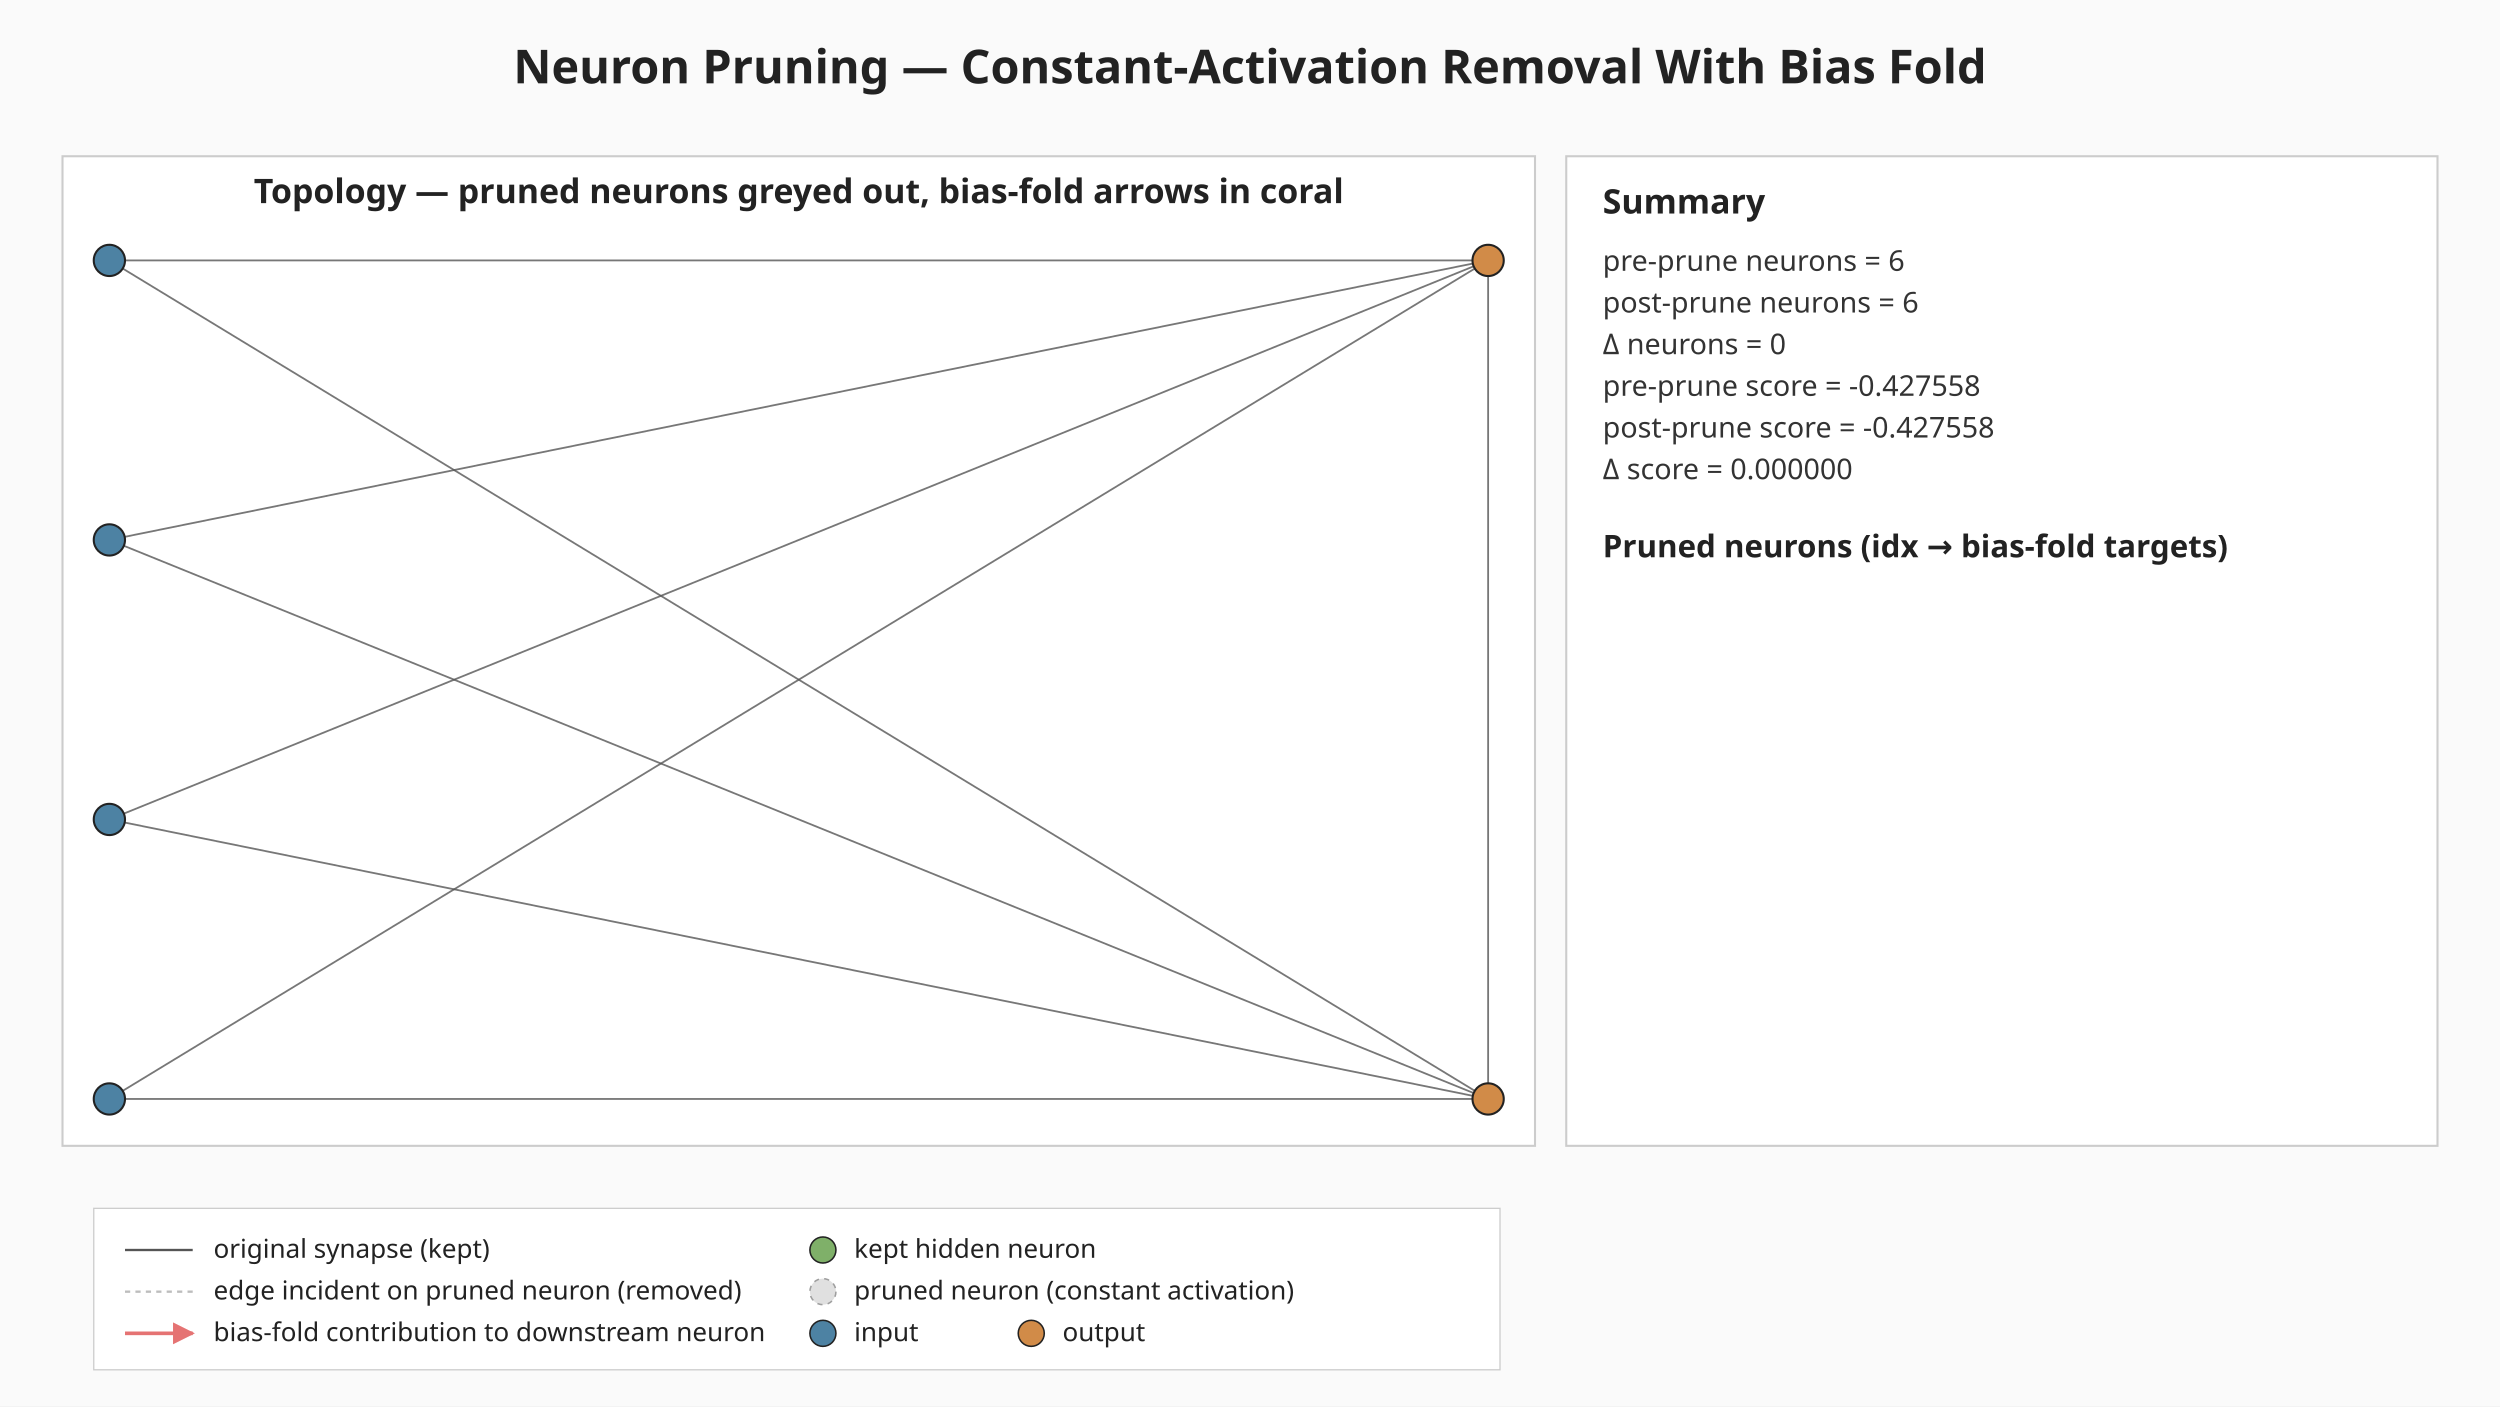
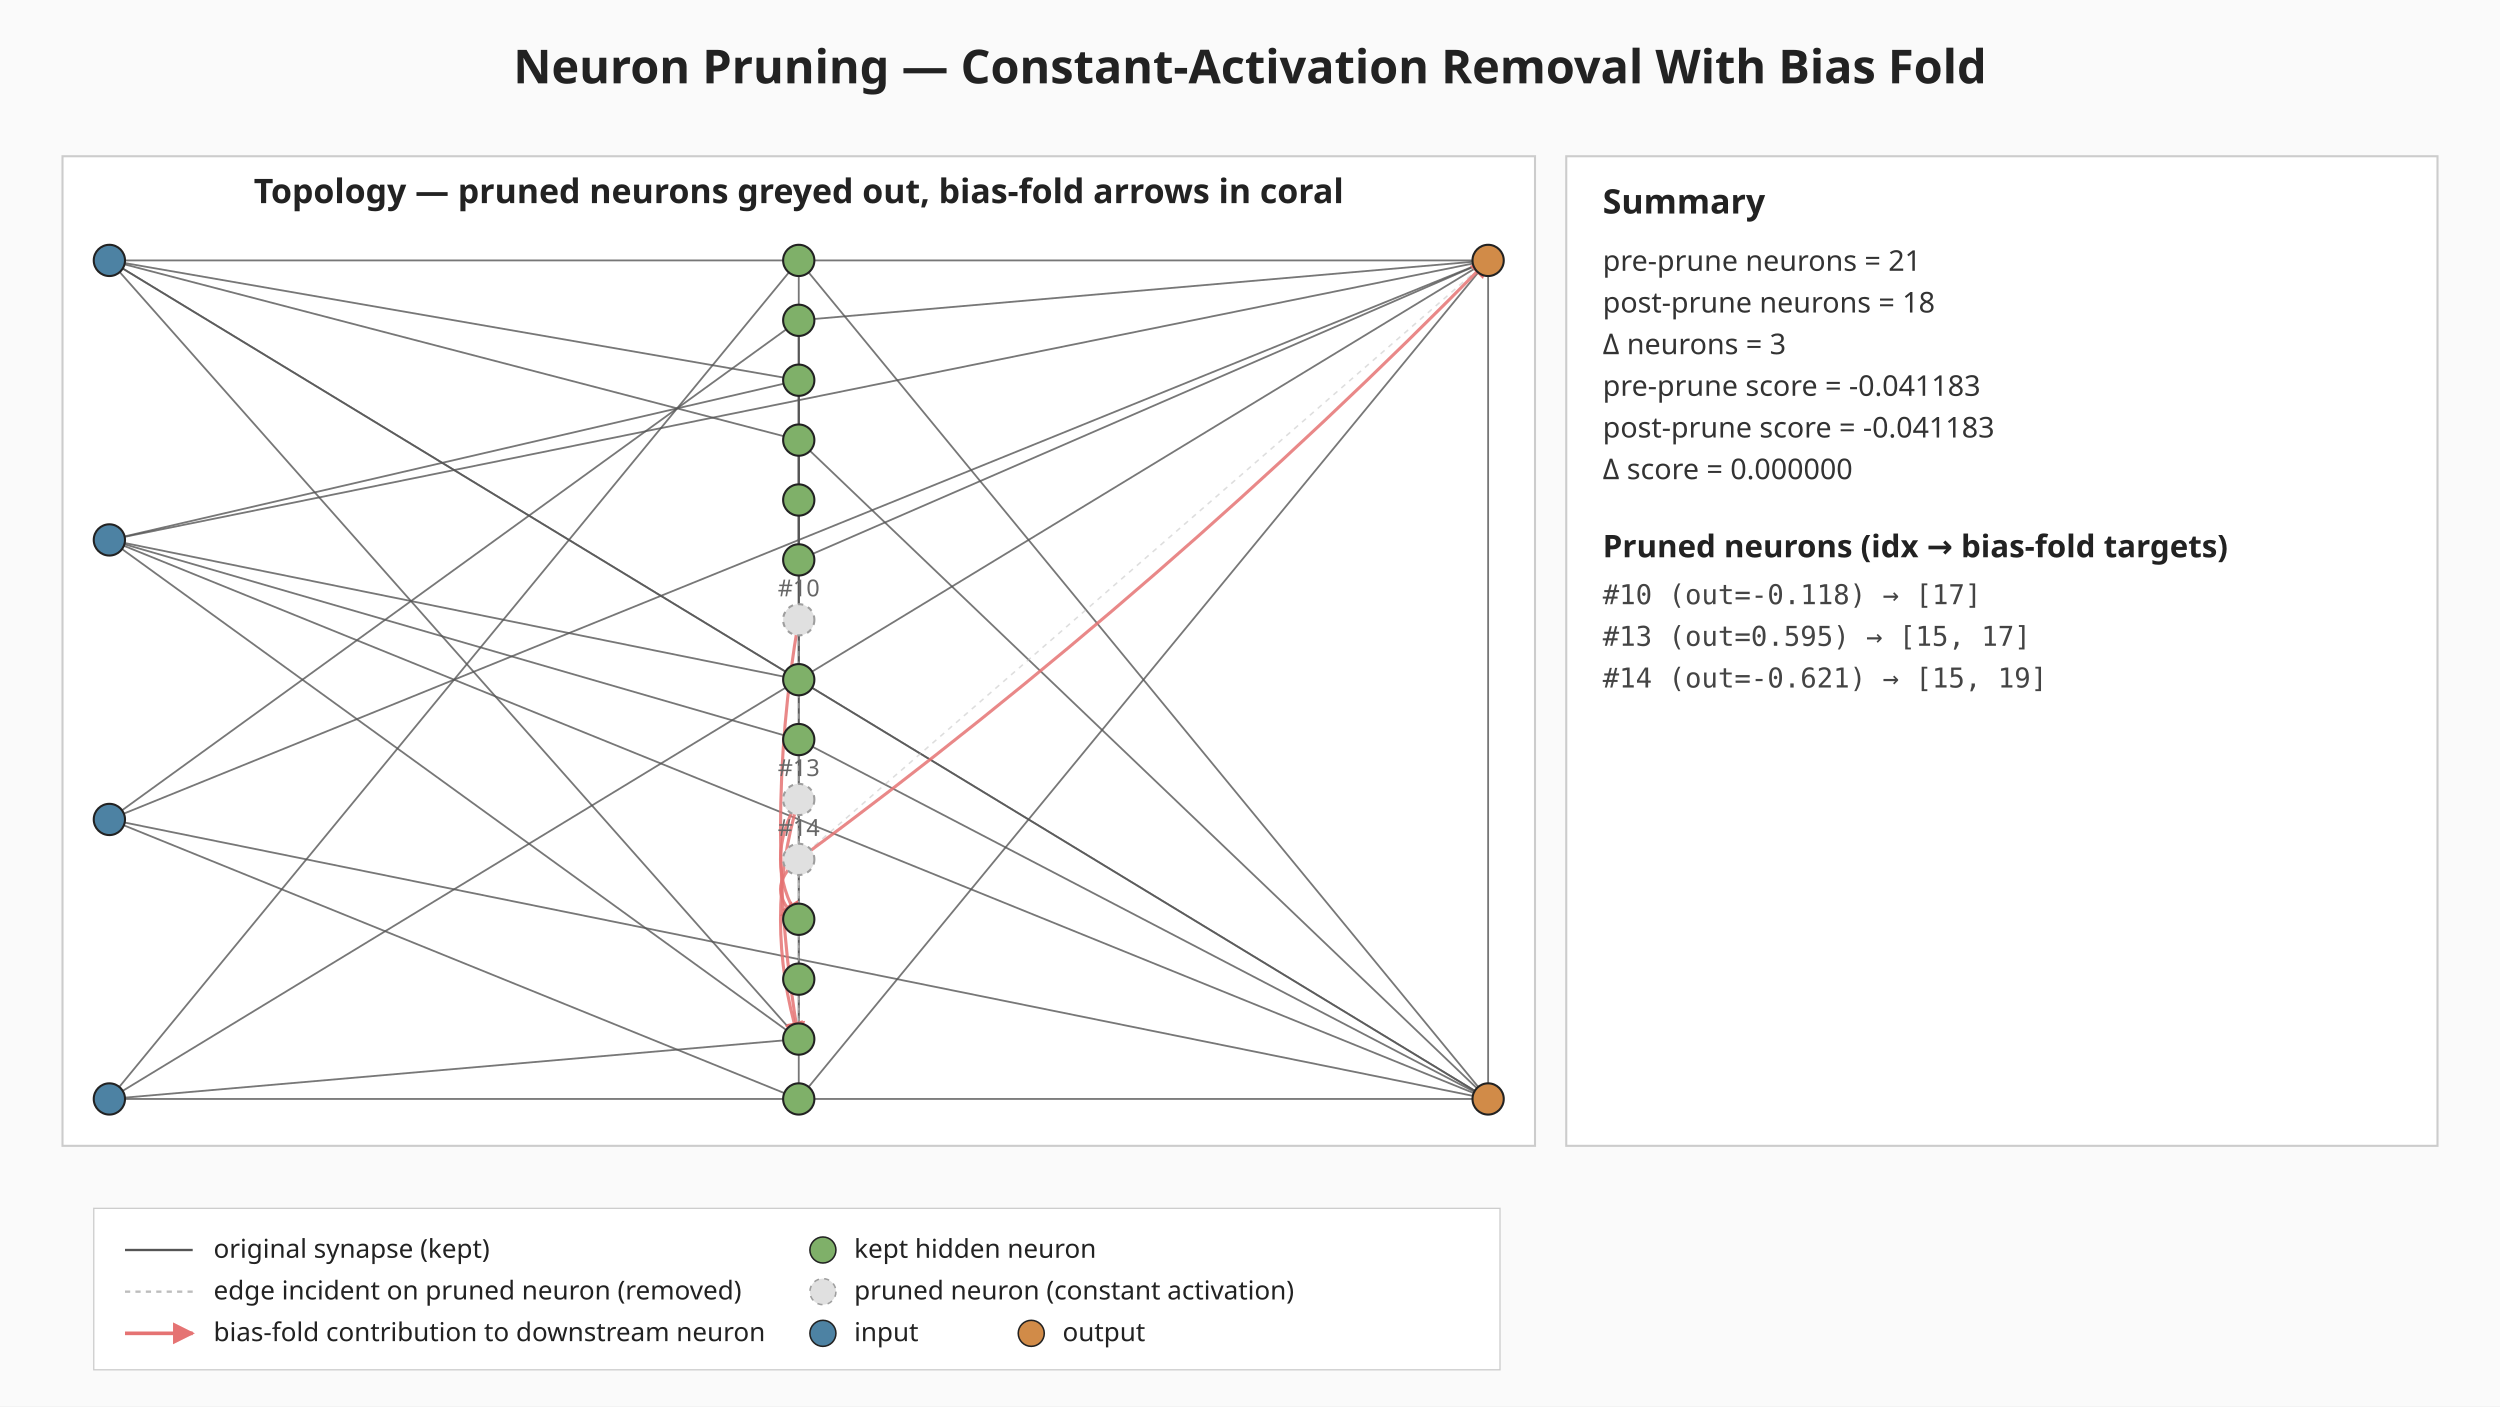
<svg xmlns="http://www.w3.org/2000/svg" viewBox="0 0 960 540" width="960" height="540" role="img" aria-label="Neuron pruning: constant-activation removal with bias fold">
  <defs>
    <marker id="bias-arrow" viewBox="0 0 10 10" refX="9" refY="5" markerWidth="6" markerHeight="6" orient="auto-start-reverse">
      <path d="M0,0 L10,5 L0,10 z" fill="#e57373" />
    </marker>
  </defs>
  <rect width="960" height="540" fill="#fafafa" />
  <text x="480" y="32" text-anchor="middle" font-family="sans-serif" font-size="18" font-weight="bold" fill="#222">Neuron Pruning — Constant-Activation Removal With Bias Fold</text>
  <g class="topology">
    <rect x="24.00" y="60.00" width="565.44" height="380.00" fill="#ffffff" stroke="#cccccc" stroke-width="0.8" />
    <text x="306.72" y="78.00" text-anchor="middle" font-family="sans-serif" font-size="13" font-weight="bold" fill="#222">Topology — pruned neurons greyed out, bias-fold arrows in coral</text>
+     <line class="edge-original" x1="42.00" y1="100.00" x2="306.72" y2="146.00" stroke="#555" stroke-width="0.7" stroke-opacity="0.8" />
+     <line class="edge-original" x1="42.00" y1="100.00" x2="306.72" y2="169.00" stroke="#555" stroke-width="0.7" stroke-opacity="0.8" />
+     <line class="edge-original" x1="42.00" y1="100.00" x2="306.72" y2="261.00" stroke="#555" stroke-width="0.7" stroke-opacity="0.8" />
+     <line class="edge-original" x1="42.00" y1="100.00" x2="306.72" y2="399.00" stroke="#555" stroke-width="0.7" stroke-opacity="0.8" />
    <line class="edge-original" x1="42.00" y1="100.00" x2="571.44" y2="100.00" stroke="#555" stroke-width="0.7" stroke-opacity="0.8" />
    <line class="edge-original" x1="42.00" y1="100.00" x2="571.44" y2="422.00" stroke="#555" stroke-width="0.7" stroke-opacity="0.8" />
+     <line class="edge-original" x1="42.00" y1="207.33" x2="306.72" y2="146.00" stroke="#555" stroke-width="0.7" stroke-opacity="0.8" />
+     <line class="edge-original" x1="42.00" y1="207.33" x2="306.72" y2="261.00" stroke="#555" stroke-width="0.7" stroke-opacity="0.8" />
+     <line class="edge-original" x1="42.00" y1="207.33" x2="306.72" y2="284.00" stroke="#555" stroke-width="0.7" stroke-opacity="0.8" />
+     <line class="edge-original" x1="42.00" y1="207.33" x2="306.72" y2="399.00" stroke="#555" stroke-width="0.7" stroke-opacity="0.8" />
    <line class="edge-original" x1="42.00" y1="207.33" x2="571.44" y2="100.00" stroke="#555" stroke-width="0.7" stroke-opacity="0.8" />
    <line class="edge-original" x1="42.00" y1="207.33" x2="571.44" y2="422.00" stroke="#555" stroke-width="0.7" stroke-opacity="0.8" />
+     <line class="edge-original" x1="42.00" y1="314.67" x2="306.72" y2="123.00" stroke="#555" stroke-width="0.7" stroke-opacity="0.8" />
+     <line class="edge-original" x1="42.00" y1="314.67" x2="306.72" y2="422.00" stroke="#555" stroke-width="0.7" stroke-opacity="0.8" />
    <line class="edge-original" x1="42.00" y1="314.67" x2="571.44" y2="100.00" stroke="#555" stroke-width="0.7" stroke-opacity="0.8" />
    <line class="edge-original" x1="42.00" y1="314.67" x2="571.44" y2="422.00" stroke="#555" stroke-width="0.7" stroke-opacity="0.8" />
+     <line class="edge-original" x1="42.00" y1="422.00" x2="306.72" y2="100.00" stroke="#555" stroke-width="0.7" stroke-opacity="0.8" />
+     <line class="edge-original" x1="42.00" y1="422.00" x2="306.72" y2="399.00" stroke="#555" stroke-width="0.7" stroke-opacity="0.8" />
    <line class="edge-original" x1="42.00" y1="422.00" x2="571.44" y2="100.00" stroke="#555" stroke-width="0.7" stroke-opacity="0.8" />
    <line class="edge-original" x1="42.00" y1="422.00" x2="571.44" y2="422.00" stroke="#555" stroke-width="0.7" stroke-opacity="0.8" />
+     <line class="edge-original" x1="306.72" y1="100.00" x2="306.72" y2="192.00" stroke="#555" stroke-width="0.7" stroke-opacity="0.8" />
+     <line class="edge-original" x1="306.72" y1="100.00" x2="571.44" y2="422.00" stroke="#555" stroke-width="0.7" stroke-opacity="0.8" />
+     <line class="edge-original" x1="306.72" y1="123.00" x2="306.72" y2="215.00" stroke="#555" stroke-width="0.7" stroke-opacity="0.8" />
+     <line class="edge-original" x1="306.72" y1="123.00" x2="306.72" y2="353.00" stroke="#555" stroke-width="0.7" stroke-opacity="0.8" />
+     <line class="edge-original" x1="306.72" y1="123.00" x2="571.44" y2="100.00" stroke="#555" stroke-width="0.7" stroke-opacity="0.8" />
+     <line class="edge-original" x1="306.72" y1="146.00" x2="306.72" y2="215.00" stroke="#555" stroke-width="0.7" stroke-opacity="0.8" />
+     <line class="edge-original" x1="306.72" y1="169.00" x2="306.72" y2="261.00" stroke="#555" stroke-width="0.7" stroke-opacity="0.8" />
+     <line class="edge-original" x1="306.72" y1="169.00" x2="571.44" y2="422.00" stroke="#555" stroke-width="0.7" stroke-opacity="0.8" />
+     <line class="edge-original" x1="306.72" y1="192.00" x2="306.72" y2="284.00" stroke="#555" stroke-width="0.7" stroke-opacity="0.8" />
+     <line class="edge-original" x1="306.72" y1="215.00" x2="571.44" y2="100.00" stroke="#555" stroke-width="0.7" stroke-opacity="0.8" />
+     <line class="edge-original" x1="306.72" y1="261.00" x2="571.44" y2="422.00" stroke="#555" stroke-width="0.7" stroke-opacity="0.8" />
+     <line class="edge-original" x1="306.72" y1="284.00" x2="306.72" y2="399.00" stroke="#555" stroke-width="0.7" stroke-opacity="0.8" />
+     <line class="edge-original" x1="306.72" y1="284.00" x2="571.44" y2="422.00" stroke="#555" stroke-width="0.7" stroke-opacity="0.8" />
+     <line class="edge-original" x1="306.72" y1="353.00" x2="306.72" y2="376.00" stroke="#555" stroke-width="0.7" stroke-opacity="0.8" />
+     <line class="edge-original" x1="306.72" y1="376.00" x2="306.72" y2="399.00" stroke="#555" stroke-width="0.7" stroke-opacity="0.8" />
+     <line class="edge-original" x1="306.72" y1="399.00" x2="306.72" y2="422.00" stroke="#555" stroke-width="0.7" stroke-opacity="0.8" />
+     <line class="edge-original" x1="306.72" y1="422.00" x2="571.44" y2="100.00" stroke="#555" stroke-width="0.7" stroke-opacity="0.8" />
    <line class="edge-original" x1="571.44" y1="100.00" x2="571.44" y2="422.00" stroke="#555" stroke-width="0.7" stroke-opacity="0.8" />
+     <line class="edge-pruned" x1="306.72" y1="238.00" x2="306.72" y2="399.00" stroke="#bdbdbd" stroke-width="0.6" stroke-opacity="0.5" stroke-dasharray="2 2" />
+     <line class="edge-pruned" x1="306.72" y1="307.00" x2="306.72" y2="353.00" stroke="#bdbdbd" stroke-width="0.6" stroke-opacity="0.5" stroke-dasharray="2 2" />
+     <line class="edge-pruned" x1="306.72" y1="307.00" x2="306.72" y2="399.00" stroke="#bdbdbd" stroke-width="0.6" stroke-opacity="0.5" stroke-dasharray="2 2" />
+     <line class="edge-pruned" x1="306.72" y1="330.00" x2="306.72" y2="353.00" stroke="#bdbdbd" stroke-width="0.6" stroke-opacity="0.5" stroke-dasharray="2 2" />
+     <line class="edge-pruned" x1="306.72" y1="330.00" x2="571.44" y2="100.00" stroke="#bdbdbd" stroke-width="0.6" stroke-opacity="0.5" stroke-dasharray="2 2" />
+     <path class="bias-fold" d="M306.72,238.00 Q292.72,318.50 306.72,399.00" fill="none" stroke="#e57373" stroke-width="1.2" stroke-opacity="0.85" marker-end="url(#bias-arrow)" />
+     <path class="bias-fold" d="M306.72,307.00 Q292.72,330.00 306.72,353.00" fill="none" stroke="#e57373" stroke-width="1.2" stroke-opacity="0.85" marker-end="url(#bias-arrow)" />
+     <path class="bias-fold" d="M306.72,307.00 Q292.72,353.00 306.72,399.00" fill="none" stroke="#e57373" stroke-width="1.2" stroke-opacity="0.85" marker-end="url(#bias-arrow)" />
+     <path class="bias-fold" d="M306.72,330.00 Q292.72,341.50 306.72,353.00" fill="none" stroke="#e57373" stroke-width="1.2" stroke-opacity="0.85" marker-end="url(#bias-arrow)" />
+     <path class="bias-fold" d="M306.72,330.00 Q448.26,225.57 571.44,100.00" fill="none" stroke="#e57373" stroke-width="1.2" stroke-opacity="0.85" marker-end="url(#bias-arrow)" />
    <circle class="neuron-kept" cx="42.00" cy="100.00" r="6" fill="#4d82a3" stroke="#222" stroke-width="0.8" />
    <circle class="neuron-kept" cx="42.00" cy="207.33" r="6" fill="#4d82a3" stroke="#222" stroke-width="0.8" />
    <circle class="neuron-kept" cx="42.00" cy="314.67" r="6" fill="#4d82a3" stroke="#222" stroke-width="0.8" />
    <circle class="neuron-kept" cx="42.00" cy="422.00" r="6" fill="#4d82a3" stroke="#222" stroke-width="0.8" />
+     <circle class="neuron-kept" cx="306.72" cy="100.00" r="6" fill="#7fb069" stroke="#222" stroke-width="0.8" />
+     <circle class="neuron-kept" cx="306.72" cy="123.00" r="6" fill="#7fb069" stroke="#222" stroke-width="0.8" />
+     <circle class="neuron-kept" cx="306.72" cy="146.00" r="6" fill="#7fb069" stroke="#222" stroke-width="0.8" />
+     <circle class="neuron-kept" cx="306.72" cy="169.00" r="6" fill="#7fb069" stroke="#222" stroke-width="0.8" />
+     <circle class="neuron-kept" cx="306.72" cy="192.00" r="6" fill="#7fb069" stroke="#222" stroke-width="0.8" />
+     <circle class="neuron-kept" cx="306.72" cy="215.00" r="6" fill="#7fb069" stroke="#222" stroke-width="0.8" />
+     <circle class="neuron-pruned" cx="306.72" cy="238.00" r="6" fill="#e0e0e0" stroke="#9e9e9e" stroke-width="0.8" stroke-dasharray="2 2" />
+     <circle class="neuron-kept" cx="306.72" cy="261.00" r="6" fill="#7fb069" stroke="#222" stroke-width="0.8" />
+     <circle class="neuron-kept" cx="306.72" cy="284.00" r="6" fill="#7fb069" stroke="#222" stroke-width="0.8" />
+     <circle class="neuron-pruned" cx="306.72" cy="307.00" r="6" fill="#e0e0e0" stroke="#9e9e9e" stroke-width="0.8" stroke-dasharray="2 2" />
+     <circle class="neuron-pruned" cx="306.72" cy="330.00" r="6" fill="#e0e0e0" stroke="#9e9e9e" stroke-width="0.8" stroke-dasharray="2 2" />
+     <circle class="neuron-kept" cx="306.72" cy="353.00" r="6" fill="#7fb069" stroke="#222" stroke-width="0.8" />
+     <circle class="neuron-kept" cx="306.72" cy="376.00" r="6" fill="#7fb069" stroke="#222" stroke-width="0.8" />
+     <circle class="neuron-kept" cx="306.72" cy="399.00" r="6" fill="#7fb069" stroke="#222" stroke-width="0.8" />
+     <circle class="neuron-kept" cx="306.72" cy="422.00" r="6" fill="#7fb069" stroke="#222" stroke-width="0.8" />
    <circle class="neuron-kept" cx="571.44" cy="100.00" r="6" fill="#d18b48" stroke="#222" stroke-width="0.8" />
    <circle class="neuron-kept" cx="571.44" cy="422.00" r="6" fill="#d18b48" stroke="#222" stroke-width="0.8" />
+     <text x="306.72" y="229.00" text-anchor="middle" font-family="sans-serif" font-size="9" fill="#666">#10</text>
+     <text x="306.72" y="298.00" text-anchor="middle" font-family="sans-serif" font-size="9" fill="#666">#13</text>
+     <text x="306.72" y="321.00" text-anchor="middle" font-family="sans-serif" font-size="9" fill="#666">#14</text>
  </g>
  <g class="summary">
    <rect x="601.44" y="60.00" width="334.56" height="380.00" fill="#ffffff" stroke="#cccccc" stroke-width="0.8" />
    <text x="615.44" y="82.00" font-family="sans-serif" font-size="13" font-weight="bold" fill="#222">Summary</text>
-     <text x="615.44" y="104.00" font-family="sans-serif" font-size="11" fill="#333">pre-prune  neurons = 6</text>
-     <text x="615.44" y="120.00" font-family="sans-serif" font-size="11" fill="#333">post-prune neurons = 6</text>
-     <text x="615.44" y="136.00" font-family="sans-serif" font-size="11" fill="#333">Δ neurons = 0</text>
-     <text x="615.44" y="152.00" font-family="sans-serif" font-size="11" fill="#333">pre-prune  score = -0.427558</text>
-     <text x="615.44" y="168.00" font-family="sans-serif" font-size="11" fill="#333">post-prune score = -0.427558</text>
+     <text x="615.44" y="104.00" font-family="sans-serif" font-size="11" fill="#333">pre-prune  neurons = 21</text>
+     <text x="615.44" y="120.00" font-family="sans-serif" font-size="11" fill="#333">post-prune neurons = 18</text>
+     <text x="615.44" y="136.00" font-family="sans-serif" font-size="11" fill="#333">Δ neurons = 3</text>
+     <text x="615.44" y="152.00" font-family="sans-serif" font-size="11" fill="#333">pre-prune  score = -0.041183</text>
+     <text x="615.44" y="168.00" font-family="sans-serif" font-size="11" fill="#333">post-prune score = -0.041183</text>
    <text x="615.44" y="184.00" font-family="sans-serif" font-size="11" fill="#333">Δ score = 0.000000</text>
    <text x="615.44" y="214.00" font-family="sans-serif" font-size="12" font-weight="bold" fill="#222">Pruned neurons (idx → bias-fold targets)</text>
+     <text x="615.44" y="232.00" font-family="monospace" font-size="10.5" fill="#444">#10 (out=-0.118) → [17]</text>
+     <text x="615.44" y="248.00" font-family="monospace" font-size="10.5" fill="#444">#13 (out=0.595) → [15, 17]</text>
+     <text x="615.44" y="264.00" font-family="monospace" font-size="10.5" fill="#444">#14 (out=-0.621) → [15, 19]</text>
  </g>
  <g class="legend" font-family="sans-serif" font-size="10" fill="#222">
    <rect x="36.00" y="464.00" width="540" height="62" fill="#ffffff" fill-opacity="0.92" stroke="#cccccc" stroke-width="0.5" />
    <line x1="48.00" y1="480.00" x2="74.00" y2="480.00" stroke="#555" stroke-width="0.9" />
    <text x="82.00" y="483.00">original synapse (kept)</text>
    <line x1="48.00" y1="496.00" x2="74.00" y2="496.00" stroke="#bdbdbd" stroke-width="0.9" stroke-dasharray="2 2" />
    <text x="82.00" y="499.00">edge incident on pruned neuron (removed)</text>
    <line x1="48.00" y1="512.00" x2="74.00" y2="512.00" stroke="#e57373" stroke-width="1.4" marker-end="url(#bias-arrow)" />
    <text x="82.00" y="515.00">bias-fold contribution to downstream neuron</text>
    <circle cx="316.00" cy="480.00" r="5" fill="#7fb069" stroke="#222" stroke-width="0.6" />
    <text x="328.00" y="483.00">kept hidden neuron</text>
    <circle cx="316.00" cy="496.00" r="5" fill="#e0e0e0" stroke="#9e9e9e" stroke-width="0.6" stroke-dasharray="2 2" />
    <text x="328.00" y="499.00">pruned neuron (constant activation)</text>
    <circle cx="316.00" cy="512.00" r="5" fill="#4d82a3" stroke="#222" stroke-width="0.6" />
    <text x="328.00" y="515.00">input</text>
    <circle cx="396.00" cy="512.00" r="5" fill="#d18b48" stroke="#222" stroke-width="0.6" />
    <text x="408.00" y="515.00">output</text>
  </g>
</svg>
